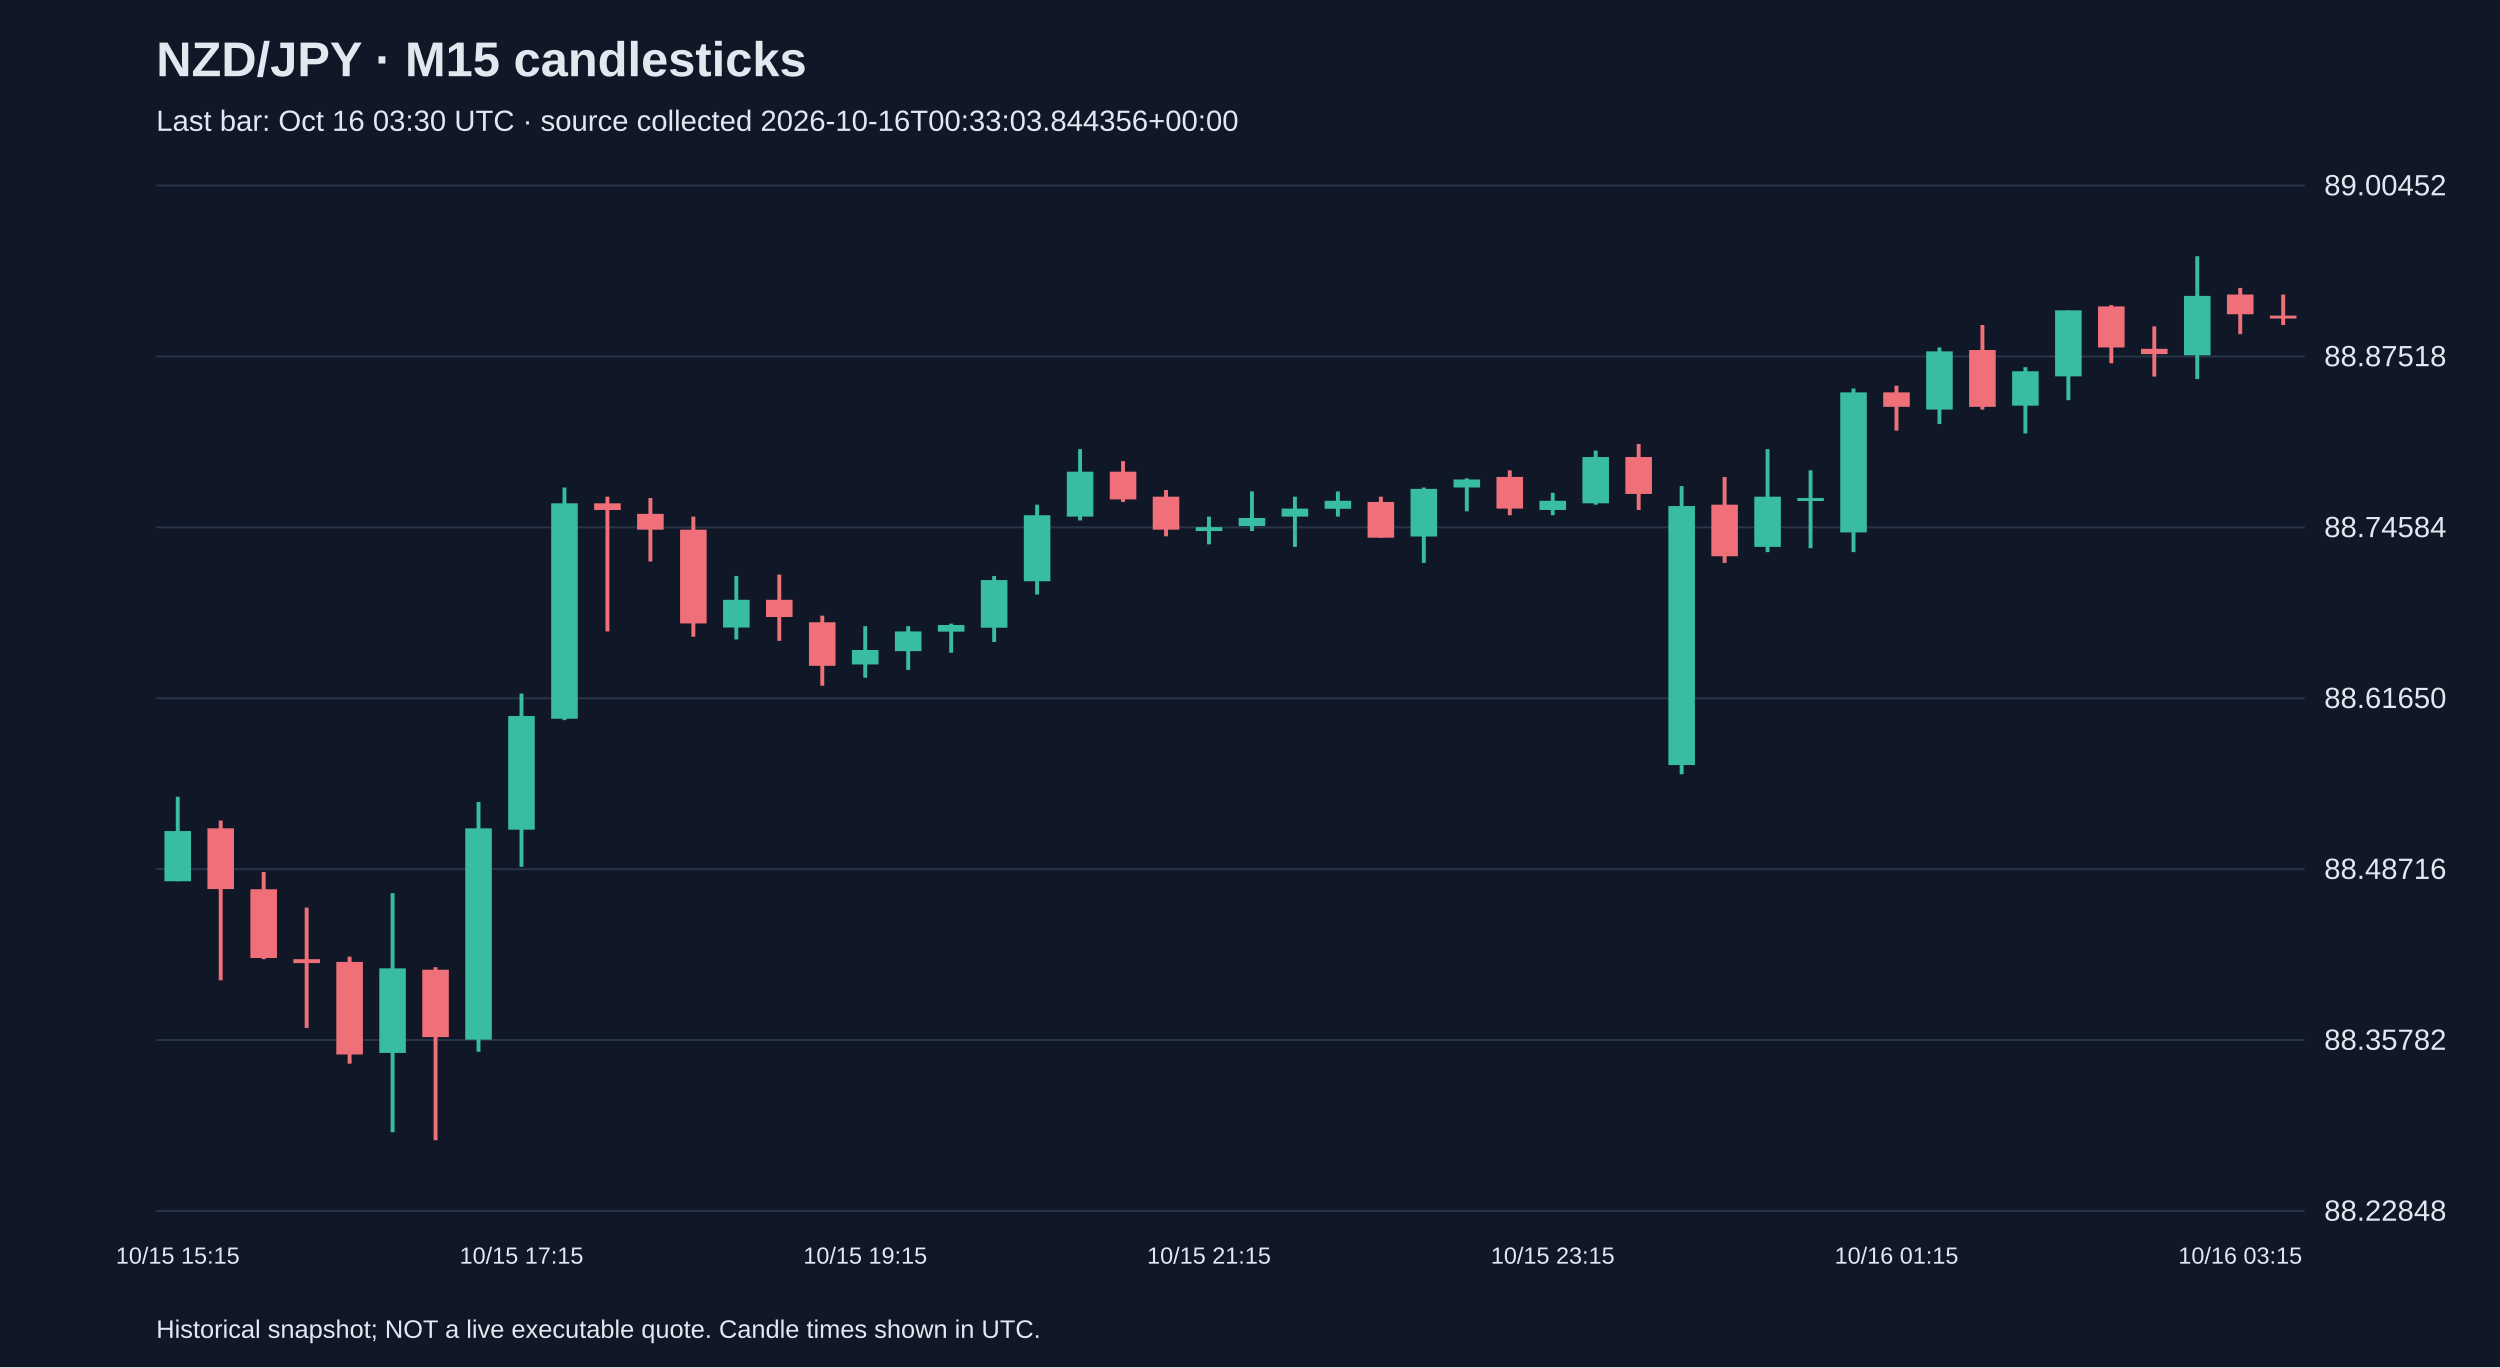
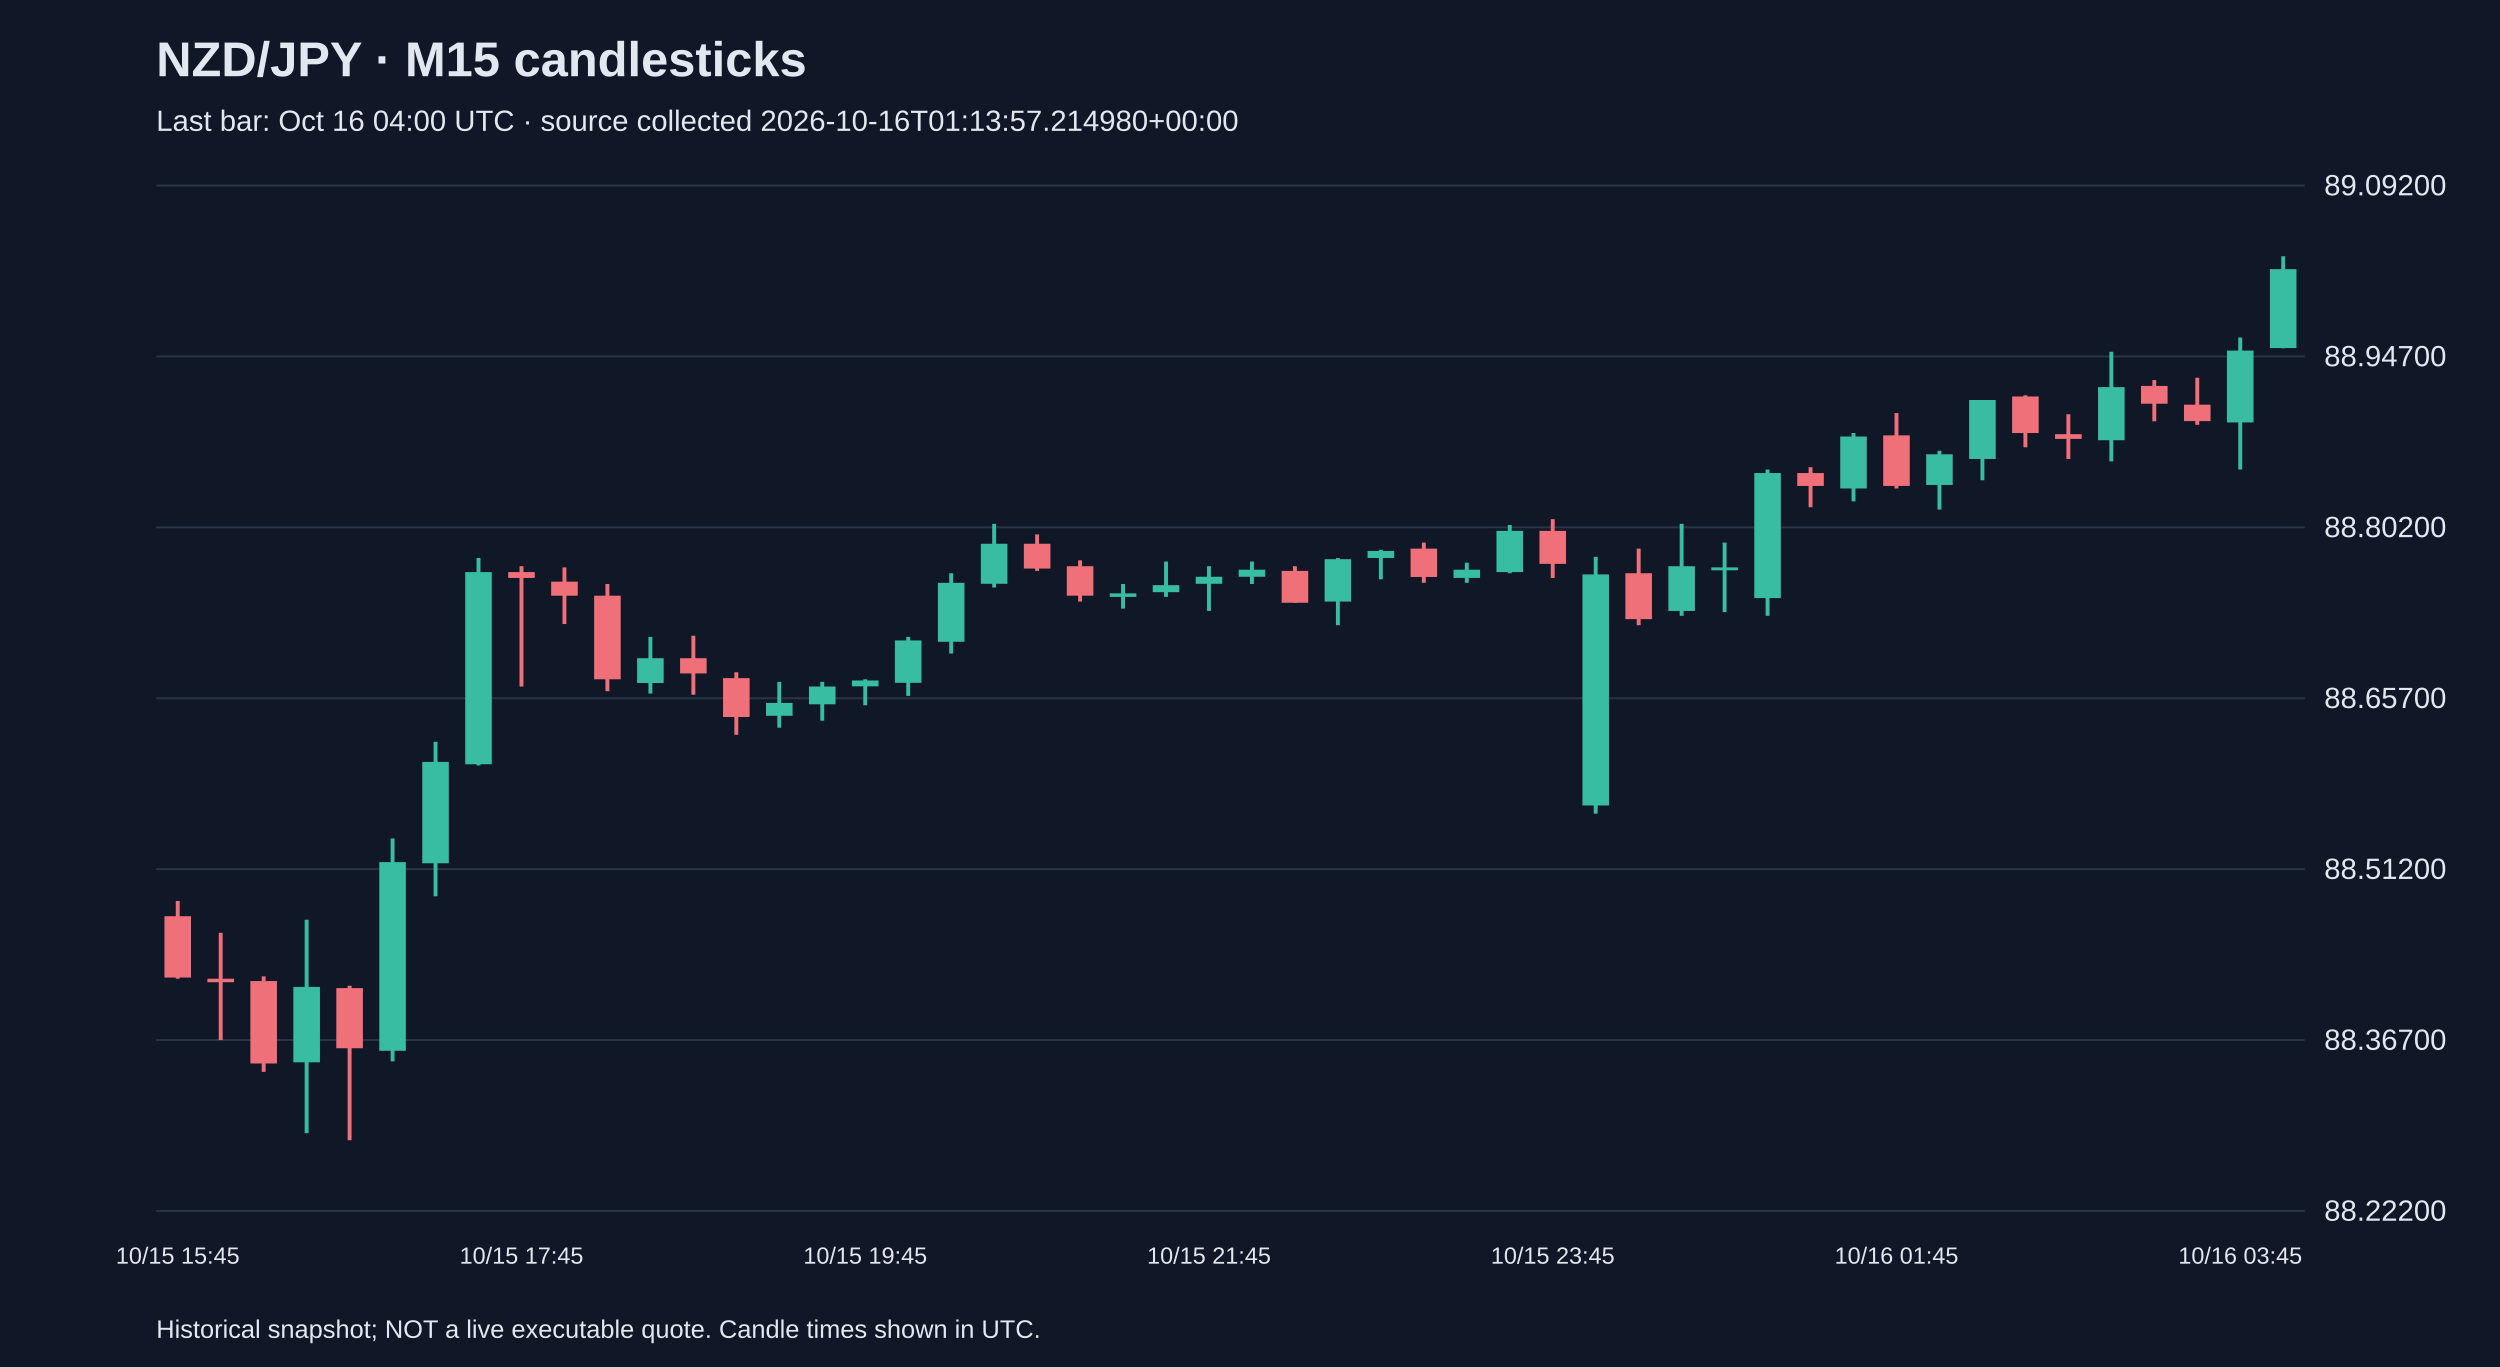
<svg xmlns="http://www.w3.org/2000/svg" viewBox="0 0 1280 700">
  <rect width="100%" height="100%" fill="#101827" />
  <style>text{font-family:Arial,sans-serif;fill:#e2e8f0}</style>
  <text x="80" y="39" font-size="25" font-weight="bold">NZD/JPY · M15 candlesticks</text>
-   <text x="80" y="67" font-size="15" fill="#a6b1c5">Last bar: Oct 16 03:30 UTC · source collected 2026-10-16T00:33:03.844356+00:00</text>
+   <text x="80" y="67" font-size="15" fill="#a6b1c5">Last bar: Oct 16 04:00 UTC · source collected 2026-10-16T01:13:57.214980+00:00</text>
  <line x1="80" y1="620.0" x2="1180" y2="620.0" stroke="#283548" />
-   <text x="1190" y="625.0" font-size="15">88.22848</text>
+   <text x="1190" y="625.0" font-size="15">88.22200</text>
  <line x1="80" y1="532.5" x2="1180" y2="532.5" stroke="#283548" />
-   <text x="1190" y="537.5" font-size="15">88.35782</text>
+   <text x="1190" y="537.5" font-size="15">88.36700</text>
  <line x1="80" y1="445.0" x2="1180" y2="445.0" stroke="#283548" />
-   <text x="1190" y="450.0" font-size="15">88.48716</text>
+   <text x="1190" y="450.0" font-size="15">88.51200</text>
  <line x1="80" y1="357.5" x2="1180" y2="357.5" stroke="#283548" />
-   <text x="1190" y="362.5" font-size="15">88.61650</text>
+   <text x="1190" y="362.5" font-size="15">88.65700</text>
  <line x1="80" y1="270.0" x2="1180" y2="270.0" stroke="#283548" />
-   <text x="1190" y="275.0" font-size="15">88.74584</text>
+   <text x="1190" y="275.0" font-size="15">88.80200</text>
  <line x1="80" y1="182.5" x2="1180" y2="182.5" stroke="#283548" />
-   <text x="1190" y="187.5" font-size="15">88.87518</text>
+   <text x="1190" y="187.5" font-size="15">88.94700</text>
  <line x1="80" y1="95.0" x2="1180" y2="95.0" stroke="#283548" />
-   <text x="1190" y="100.0" font-size="15">89.00452</text>
-   <line x1="91.0" y1="407.9" x2="91.0" y2="451.2" stroke="#38bca2" stroke-width="2" />
-   <rect x="84.2" y="425.5" width="13.6" height="25.7" fill="#38bca2" />
-   <text x="91.0" y="647" text-anchor="middle" font-size="12">10/15 15:15</text>
-   <line x1="113.0" y1="420.1" x2="113.0" y2="501.9" stroke="#f07079" stroke-width="2" />
-   <rect x="106.2" y="424.1" width="13.6" height="31.1" fill="#f07079" />
-   <line x1="135.0" y1="446.5" x2="135.0" y2="491.1" stroke="#f07079" stroke-width="2" />
-   <rect x="128.2" y="455.3" width="13.6" height="35.2" fill="#f07079" />
-   <line x1="157.0" y1="464.7" x2="157.0" y2="526.3" stroke="#f07079" stroke-width="2" />
-   <rect x="150.2" y="491.1" width="13.6" height="2.0" fill="#f07079" />
-   <line x1="179.0" y1="489.8" x2="179.0" y2="544.6" stroke="#f07079" stroke-width="2" />
-   <rect x="172.2" y="492.5" width="13.6" height="47.4" fill="#f07079" />
-   <line x1="201.0" y1="457.3" x2="201.0" y2="579.7" stroke="#38bca2" stroke-width="2" />
-   <rect x="194.2" y="495.8" width="13.6" height="43.3" fill="#38bca2" />
-   <line x1="223.0" y1="495.2" x2="223.0" y2="583.8" stroke="#f07079" stroke-width="2" />
-   <rect x="216.2" y="496.5" width="13.6" height="34.5" fill="#f07079" />
-   <line x1="245.0" y1="410.6" x2="245.0" y2="538.5" stroke="#38bca2" stroke-width="2" />
-   <rect x="238.2" y="424.1" width="13.6" height="108.2" fill="#38bca2" />
-   <line x1="267.0" y1="355.1" x2="267.0" y2="443.8" stroke="#38bca2" stroke-width="2" />
-   <rect x="260.2" y="366.6" width="13.6" height="58.2" fill="#38bca2" />
-   <text x="267.0" y="647" text-anchor="middle" font-size="12">10/15 17:15</text>
-   <line x1="289.0" y1="249.6" x2="289.0" y2="368.7" stroke="#38bca2" stroke-width="2" />
-   <rect x="282.2" y="257.7" width="13.6" height="110.3" fill="#38bca2" />
-   <line x1="311.0" y1="254.3" x2="311.0" y2="323.3" stroke="#f07079" stroke-width="2" />
-   <rect x="304.2" y="257.7" width="13.6" height="3.4" fill="#f07079" />
-   <line x1="333.0" y1="255.0" x2="333.0" y2="287.5" stroke="#f07079" stroke-width="2" />
-   <rect x="326.2" y="263.1" width="13.6" height="8.1" fill="#f07079" />
-   <line x1="355.0" y1="264.5" x2="355.0" y2="326.0" stroke="#f07079" stroke-width="2" />
-   <rect x="348.2" y="271.2" width="13.6" height="48.0" fill="#f07079" />
-   <line x1="377.0" y1="294.9" x2="377.0" y2="327.4" stroke="#38bca2" stroke-width="2" />
-   <rect x="370.2" y="307.1" width="13.6" height="14.2" fill="#38bca2" />
-   <line x1="399.0" y1="294.2" x2="399.0" y2="328.1" stroke="#f07079" stroke-width="2" />
-   <rect x="392.2" y="307.1" width="13.6" height="8.8" fill="#f07079" />
-   <line x1="421.0" y1="315.2" x2="421.0" y2="351.1" stroke="#f07079" stroke-width="2" />
-   <rect x="414.2" y="318.6" width="13.6" height="22.3" fill="#f07079" />
-   <line x1="443.0" y1="320.6" x2="443.0" y2="347.0" stroke="#38bca2" stroke-width="2" />
-   <rect x="436.2" y="332.8" width="13.6" height="7.4" fill="#38bca2" />
-   <text x="443.0" y="647" text-anchor="middle" font-size="12">10/15 19:15</text>
-   <line x1="465.0" y1="320.6" x2="465.0" y2="343.0" stroke="#38bca2" stroke-width="2" />
-   <rect x="458.2" y="323.3" width="13.6" height="10.1" fill="#38bca2" />
-   <line x1="487.0" y1="319.3" x2="487.0" y2="334.2" stroke="#38bca2" stroke-width="2" />
-   <rect x="480.2" y="320.0" width="13.6" height="3.4" fill="#38bca2" />
-   <line x1="509.0" y1="294.9" x2="509.0" y2="328.7" stroke="#38bca2" stroke-width="2" />
-   <rect x="502.2" y="297.0" width="13.6" height="24.4" fill="#38bca2" />
-   <line x1="531.0" y1="258.4" x2="531.0" y2="304.4" stroke="#38bca2" stroke-width="2" />
-   <rect x="524.2" y="263.8" width="13.6" height="33.8" fill="#38bca2" />
-   <line x1="553.0" y1="230.0" x2="553.0" y2="266.5" stroke="#38bca2" stroke-width="2" />
-   <rect x="546.2" y="241.5" width="13.6" height="23.0" fill="#38bca2" />
-   <line x1="575.0" y1="236.1" x2="575.0" y2="257.0" stroke="#f07079" stroke-width="2" />
-   <rect x="568.2" y="241.5" width="13.6" height="14.2" fill="#f07079" />
-   <line x1="597.0" y1="250.9" x2="597.0" y2="274.6" stroke="#f07079" stroke-width="2" />
-   <rect x="590.2" y="254.3" width="13.6" height="16.9" fill="#f07079" />
-   <line x1="619.0" y1="264.5" x2="619.0" y2="278.7" stroke="#38bca2" stroke-width="2" />
-   <rect x="612.2" y="269.9" width="13.6" height="2.0" fill="#38bca2" />
-   <text x="619.0" y="647" text-anchor="middle" font-size="12">10/15 21:15</text>
-   <line x1="641.0" y1="251.6" x2="641.0" y2="271.9" stroke="#38bca2" stroke-width="2" />
-   <rect x="634.2" y="265.2" width="13.6" height="4.1" fill="#38bca2" />
-   <line x1="663.0" y1="254.3" x2="663.0" y2="280.0" stroke="#38bca2" stroke-width="2" />
-   <rect x="656.2" y="260.4" width="13.6" height="4.1" fill="#38bca2" />
-   <line x1="685.0" y1="251.6" x2="685.0" y2="264.5" stroke="#38bca2" stroke-width="2" />
-   <rect x="678.2" y="256.4" width="13.6" height="4.1" fill="#38bca2" />
-   <line x1="707.0" y1="254.3" x2="707.0" y2="275.3" stroke="#f07079" stroke-width="2" />
-   <rect x="700.2" y="257.0" width="13.6" height="18.3" fill="#f07079" />
-   <line x1="729.0" y1="249.6" x2="729.0" y2="288.2" stroke="#38bca2" stroke-width="2" />
-   <rect x="722.2" y="250.3" width="13.6" height="24.4" fill="#38bca2" />
-   <line x1="751.0" y1="244.9" x2="751.0" y2="261.8" stroke="#38bca2" stroke-width="2" />
-   <rect x="744.2" y="245.5" width="13.6" height="4.1" fill="#38bca2" />
-   <line x1="773.0" y1="240.8" x2="773.0" y2="263.8" stroke="#f07079" stroke-width="2" />
-   <rect x="766.2" y="244.2" width="13.6" height="16.2" fill="#f07079" />
-   <line x1="795.0" y1="252.3" x2="795.0" y2="263.8" stroke="#38bca2" stroke-width="2" />
-   <rect x="788.2" y="256.4" width="13.6" height="4.7" fill="#38bca2" />
-   <text x="795.0" y="647" text-anchor="middle" font-size="12">10/15 23:15</text>
-   <line x1="817.0" y1="230.7" x2="817.0" y2="258.4" stroke="#38bca2" stroke-width="2" />
-   <rect x="810.2" y="234.0" width="13.6" height="23.7" fill="#38bca2" />
-   <line x1="839.0" y1="227.3" x2="839.0" y2="261.1" stroke="#f07079" stroke-width="2" />
-   <rect x="832.2" y="234.0" width="13.6" height="18.9" fill="#f07079" />
-   <line x1="861.0" y1="248.9" x2="861.0" y2="396.4" stroke="#38bca2" stroke-width="2" />
-   <rect x="854.2" y="259.1" width="13.6" height="132.6" fill="#38bca2" />
-   <line x1="883.0" y1="244.2" x2="883.0" y2="288.2" stroke="#f07079" stroke-width="2" />
-   <rect x="876.2" y="258.4" width="13.6" height="26.4" fill="#f07079" />
-   <line x1="905.0" y1="230.0" x2="905.0" y2="282.7" stroke="#38bca2" stroke-width="2" />
-   <rect x="898.2" y="254.3" width="13.6" height="25.7" fill="#38bca2" />
-   <line x1="927.0" y1="240.8" x2="927.0" y2="280.7" stroke="#38bca2" stroke-width="2" />
-   <rect x="920.2" y="255.0" width="13.6" height="1.5" fill="#38bca2" />
-   <line x1="949.0" y1="198.9" x2="949.0" y2="282.7" stroke="#38bca2" stroke-width="2" />
-   <rect x="942.2" y="200.9" width="13.6" height="71.7" fill="#38bca2" />
-   <line x1="971.0" y1="197.5" x2="971.0" y2="220.5" stroke="#f07079" stroke-width="2" />
-   <rect x="964.2" y="200.9" width="13.6" height="7.4" fill="#f07079" />
-   <text x="971.0" y="647" text-anchor="middle" font-size="12">10/16 01:15</text>
-   <line x1="993.0" y1="177.9" x2="993.0" y2="217.1" stroke="#38bca2" stroke-width="2" />
-   <rect x="986.2" y="179.9" width="13.6" height="29.8" fill="#38bca2" />
-   <line x1="1015.0" y1="166.4" x2="1015.0" y2="209.7" stroke="#f07079" stroke-width="2" />
-   <rect x="1008.2" y="179.2" width="13.6" height="29.1" fill="#f07079" />
-   <line x1="1037.0" y1="188.0" x2="1037.0" y2="221.9" stroke="#38bca2" stroke-width="2" />
-   <rect x="1030.2" y="190.1" width="13.6" height="17.6" fill="#38bca2" />
-   <line x1="1059.0" y1="158.9" x2="1059.0" y2="204.9" stroke="#38bca2" stroke-width="2" />
-   <rect x="1052.2" y="158.9" width="13.6" height="33.8" fill="#38bca2" />
-   <line x1="1081.0" y1="156.2" x2="1081.0" y2="186.0" stroke="#f07079" stroke-width="2" />
-   <rect x="1074.2" y="156.9" width="13.6" height="21.0" fill="#f07079" />
-   <line x1="1103.0" y1="167.1" x2="1103.0" y2="192.8" stroke="#f07079" stroke-width="2" />
-   <rect x="1096.2" y="178.6" width="13.6" height="2.7" fill="#f07079" />
-   <line x1="1125.0" y1="131.2" x2="1125.0" y2="194.1" stroke="#38bca2" stroke-width="2" />
-   <rect x="1118.2" y="151.5" width="13.6" height="30.4" fill="#38bca2" />
-   <line x1="1147.0" y1="147.4" x2="1147.0" y2="171.1" stroke="#f07079" stroke-width="2" />
-   <rect x="1140.2" y="150.8" width="13.6" height="10.1" fill="#f07079" />
-   <text x="1147.0" y="647" text-anchor="middle" font-size="12">10/16 03:15</text>
-   <line x1="1169.0" y1="150.8" x2="1169.0" y2="166.4" stroke="#f07079" stroke-width="2" />
-   <rect x="1162.2" y="161.6" width="13.6" height="1.5" fill="#f07079" />
+   <text x="1190" y="100.0" font-size="15">89.09200</text>
+   <line x1="91.0" y1="461.3" x2="91.0" y2="501.1" stroke="#f07079" stroke-width="2" />
+   <rect x="84.2" y="469.1" width="13.6" height="31.4" fill="#f07079" />
+   <text x="91.0" y="647" text-anchor="middle" font-size="12">10/15 15:45</text>
+   <line x1="113.0" y1="477.6" x2="113.0" y2="532.5" stroke="#f07079" stroke-width="2" />
+   <rect x="106.2" y="501.1" width="13.6" height="1.8" fill="#f07079" />
+   <line x1="135.0" y1="499.9" x2="135.0" y2="548.8" stroke="#f07079" stroke-width="2" />
+   <rect x="128.2" y="502.3" width="13.6" height="42.2" fill="#f07079" />
+   <line x1="157.0" y1="470.9" x2="157.0" y2="580.2" stroke="#38bca2" stroke-width="2" />
+   <rect x="150.2" y="505.3" width="13.6" height="38.6" fill="#38bca2" />
+   <line x1="179.0" y1="504.7" x2="179.0" y2="583.8" stroke="#f07079" stroke-width="2" />
+   <rect x="172.2" y="505.9" width="13.6" height="30.8" fill="#f07079" />
+   <line x1="201.0" y1="429.3" x2="201.0" y2="543.4" stroke="#38bca2" stroke-width="2" />
+   <rect x="194.2" y="441.4" width="13.6" height="96.6" fill="#38bca2" />
+   <line x1="223.0" y1="379.8" x2="223.0" y2="458.9" stroke="#38bca2" stroke-width="2" />
+   <rect x="216.2" y="390.1" width="13.6" height="51.9" fill="#38bca2" />
+   <line x1="245.0" y1="285.7" x2="245.0" y2="391.9" stroke="#38bca2" stroke-width="2" />
+   <rect x="238.2" y="292.9" width="13.6" height="98.4" fill="#38bca2" />
+   <line x1="267.0" y1="289.9" x2="267.0" y2="351.5" stroke="#f07079" stroke-width="2" />
+   <rect x="260.2" y="292.9" width="13.6" height="3.0" fill="#f07079" />
+   <text x="267.0" y="647" text-anchor="middle" font-size="12">10/15 17:45</text>
+   <line x1="289.0" y1="290.5" x2="289.0" y2="319.5" stroke="#f07079" stroke-width="2" />
+   <rect x="282.2" y="297.8" width="13.6" height="7.2" fill="#f07079" />
+   <line x1="311.0" y1="299.0" x2="311.0" y2="353.9" stroke="#f07079" stroke-width="2" />
+   <rect x="304.2" y="305.0" width="13.6" height="42.8" fill="#f07079" />
+   <line x1="333.0" y1="326.1" x2="333.0" y2="355.1" stroke="#38bca2" stroke-width="2" />
+   <rect x="326.2" y="337.0" width="13.6" height="12.7" fill="#38bca2" />
+   <line x1="355.0" y1="325.5" x2="355.0" y2="355.7" stroke="#f07079" stroke-width="2" />
+   <rect x="348.2" y="337.0" width="13.6" height="7.8" fill="#f07079" />
+   <line x1="377.0" y1="344.2" x2="377.0" y2="376.2" stroke="#f07079" stroke-width="2" />
+   <rect x="370.2" y="347.2" width="13.6" height="19.9" fill="#f07079" />
+   <line x1="399.0" y1="349.1" x2="399.0" y2="372.6" stroke="#38bca2" stroke-width="2" />
+   <rect x="392.2" y="359.9" width="13.6" height="6.6" fill="#38bca2" />
+   <line x1="421.0" y1="349.1" x2="421.0" y2="369.0" stroke="#38bca2" stroke-width="2" />
+   <rect x="414.2" y="351.5" width="13.6" height="9.1" fill="#38bca2" />
+   <line x1="443.0" y1="347.8" x2="443.0" y2="361.1" stroke="#38bca2" stroke-width="2" />
+   <rect x="436.2" y="348.4" width="13.6" height="3.0" fill="#38bca2" />
+   <text x="443.0" y="647" text-anchor="middle" font-size="12">10/15 19:45</text>
+   <line x1="465.0" y1="326.1" x2="465.0" y2="356.3" stroke="#38bca2" stroke-width="2" />
+   <rect x="458.2" y="327.9" width="13.6" height="21.7" fill="#38bca2" />
+   <line x1="487.0" y1="293.5" x2="487.0" y2="334.6" stroke="#38bca2" stroke-width="2" />
+   <rect x="480.2" y="298.4" width="13.6" height="30.2" fill="#38bca2" />
+   <line x1="509.0" y1="268.2" x2="509.0" y2="300.8" stroke="#38bca2" stroke-width="2" />
+   <rect x="502.2" y="278.4" width="13.6" height="20.5" fill="#38bca2" />
+   <line x1="531.0" y1="273.6" x2="531.0" y2="292.3" stroke="#f07079" stroke-width="2" />
+   <rect x="524.2" y="278.4" width="13.6" height="12.7" fill="#f07079" />
+   <line x1="553.0" y1="286.9" x2="553.0" y2="308.0" stroke="#f07079" stroke-width="2" />
+   <rect x="546.2" y="289.9" width="13.6" height="15.1" fill="#f07079" />
+   <line x1="575.0" y1="299.0" x2="575.0" y2="311.6" stroke="#38bca2" stroke-width="2" />
+   <rect x="568.2" y="303.8" width="13.6" height="1.8" fill="#38bca2" />
+   <line x1="597.0" y1="287.5" x2="597.0" y2="305.6" stroke="#38bca2" stroke-width="2" />
+   <rect x="590.2" y="299.6" width="13.6" height="3.6" fill="#38bca2" />
+   <line x1="619.0" y1="289.9" x2="619.0" y2="312.8" stroke="#38bca2" stroke-width="2" />
+   <rect x="612.2" y="295.3" width="13.6" height="3.6" fill="#38bca2" />
+   <text x="619.0" y="647" text-anchor="middle" font-size="12">10/15 21:45</text>
+   <line x1="641.0" y1="287.5" x2="641.0" y2="299.0" stroke="#38bca2" stroke-width="2" />
+   <rect x="634.2" y="291.7" width="13.6" height="3.6" fill="#38bca2" />
+   <line x1="663.0" y1="289.9" x2="663.0" y2="308.6" stroke="#f07079" stroke-width="2" />
+   <rect x="656.2" y="292.3" width="13.6" height="16.3" fill="#f07079" />
+   <line x1="685.0" y1="285.7" x2="685.0" y2="320.1" stroke="#38bca2" stroke-width="2" />
+   <rect x="678.2" y="286.3" width="13.6" height="21.7" fill="#38bca2" />
+   <line x1="707.0" y1="281.5" x2="707.0" y2="296.6" stroke="#38bca2" stroke-width="2" />
+   <rect x="700.2" y="282.1" width="13.6" height="3.6" fill="#38bca2" />
+   <line x1="729.0" y1="277.8" x2="729.0" y2="298.4" stroke="#f07079" stroke-width="2" />
+   <rect x="722.2" y="280.9" width="13.6" height="14.5" fill="#f07079" />
+   <line x1="751.0" y1="288.1" x2="751.0" y2="298.4" stroke="#38bca2" stroke-width="2" />
+   <rect x="744.2" y="291.7" width="13.6" height="4.2" fill="#38bca2" />
+   <line x1="773.0" y1="268.8" x2="773.0" y2="293.5" stroke="#38bca2" stroke-width="2" />
+   <rect x="766.2" y="271.8" width="13.6" height="21.1" fill="#38bca2" />
+   <line x1="795.0" y1="265.8" x2="795.0" y2="295.9" stroke="#f07079" stroke-width="2" />
+   <rect x="788.2" y="271.8" width="13.6" height="16.9" fill="#f07079" />
+   <text x="795.0" y="647" text-anchor="middle" font-size="12">10/15 23:45</text>
+   <line x1="817.0" y1="285.1" x2="817.0" y2="416.6" stroke="#38bca2" stroke-width="2" />
+   <rect x="810.2" y="294.1" width="13.6" height="118.3" fill="#38bca2" />
+   <line x1="839.0" y1="280.9" x2="839.0" y2="320.1" stroke="#f07079" stroke-width="2" />
+   <rect x="832.2" y="293.5" width="13.6" height="23.5" fill="#f07079" />
+   <line x1="861.0" y1="268.2" x2="861.0" y2="315.3" stroke="#38bca2" stroke-width="2" />
+   <rect x="854.2" y="289.9" width="13.6" height="22.9" fill="#38bca2" />
+   <line x1="883.0" y1="277.8" x2="883.0" y2="313.4" stroke="#38bca2" stroke-width="2" />
+   <rect x="876.2" y="290.5" width="13.6" height="1.5" fill="#38bca2" />
+   <line x1="905.0" y1="240.4" x2="905.0" y2="315.3" stroke="#38bca2" stroke-width="2" />
+   <rect x="898.2" y="242.2" width="13.6" height="64.0" fill="#38bca2" />
+   <line x1="927.0" y1="239.2" x2="927.0" y2="259.7" stroke="#f07079" stroke-width="2" />
+   <rect x="920.2" y="242.2" width="13.6" height="6.6" fill="#f07079" />
+   <line x1="949.0" y1="221.7" x2="949.0" y2="256.7" stroke="#38bca2" stroke-width="2" />
+   <rect x="942.2" y="223.5" width="13.6" height="26.6" fill="#38bca2" />
+   <line x1="971.0" y1="211.5" x2="971.0" y2="250.1" stroke="#f07079" stroke-width="2" />
+   <rect x="964.2" y="222.9" width="13.6" height="25.9" fill="#f07079" />
+   <text x="971.0" y="647" text-anchor="middle" font-size="12">10/16 01:45</text>
+   <line x1="993.0" y1="230.8" x2="993.0" y2="260.9" stroke="#38bca2" stroke-width="2" />
+   <rect x="986.2" y="232.6" width="13.6" height="15.7" fill="#38bca2" />
+   <line x1="1015.0" y1="204.8" x2="1015.0" y2="245.9" stroke="#38bca2" stroke-width="2" />
+   <rect x="1008.2" y="204.8" width="13.6" height="30.2" fill="#38bca2" />
+   <line x1="1037.0" y1="202.4" x2="1037.0" y2="229.0" stroke="#f07079" stroke-width="2" />
+   <rect x="1030.2" y="203.0" width="13.6" height="18.7" fill="#f07079" />
+   <line x1="1059.0" y1="212.1" x2="1059.0" y2="235.0" stroke="#f07079" stroke-width="2" />
+   <rect x="1052.2" y="222.3" width="13.6" height="2.4" fill="#f07079" />
+   <line x1="1081.0" y1="180.1" x2="1081.0" y2="236.2" stroke="#38bca2" stroke-width="2" />
+   <rect x="1074.2" y="198.2" width="13.6" height="27.2" fill="#38bca2" />
+   <line x1="1103.0" y1="194.6" x2="1103.0" y2="215.7" stroke="#f07079" stroke-width="2" />
+   <rect x="1096.2" y="197.6" width="13.6" height="9.1" fill="#f07079" />
+   <line x1="1125.0" y1="193.4" x2="1125.0" y2="217.5" stroke="#f07079" stroke-width="2" />
+   <rect x="1118.2" y="207.2" width="13.6" height="8.4" fill="#f07079" />
+   <line x1="1147.0" y1="172.8" x2="1147.0" y2="240.4" stroke="#38bca2" stroke-width="2" />
+   <rect x="1140.2" y="179.5" width="13.6" height="36.8" fill="#38bca2" />
+   <text x="1147.0" y="647" text-anchor="middle" font-size="12">10/16 03:45</text>
+   <line x1="1169.0" y1="131.2" x2="1169.0" y2="178.3" stroke="#38bca2" stroke-width="2" />
+   <rect x="1162.2" y="137.8" width="13.6" height="40.4" fill="#38bca2" />
  <text x="80" y="685" font-size="13">Historical snapshot; NOT a live executable quote. Candle times shown in UTC.</text>
</svg>
